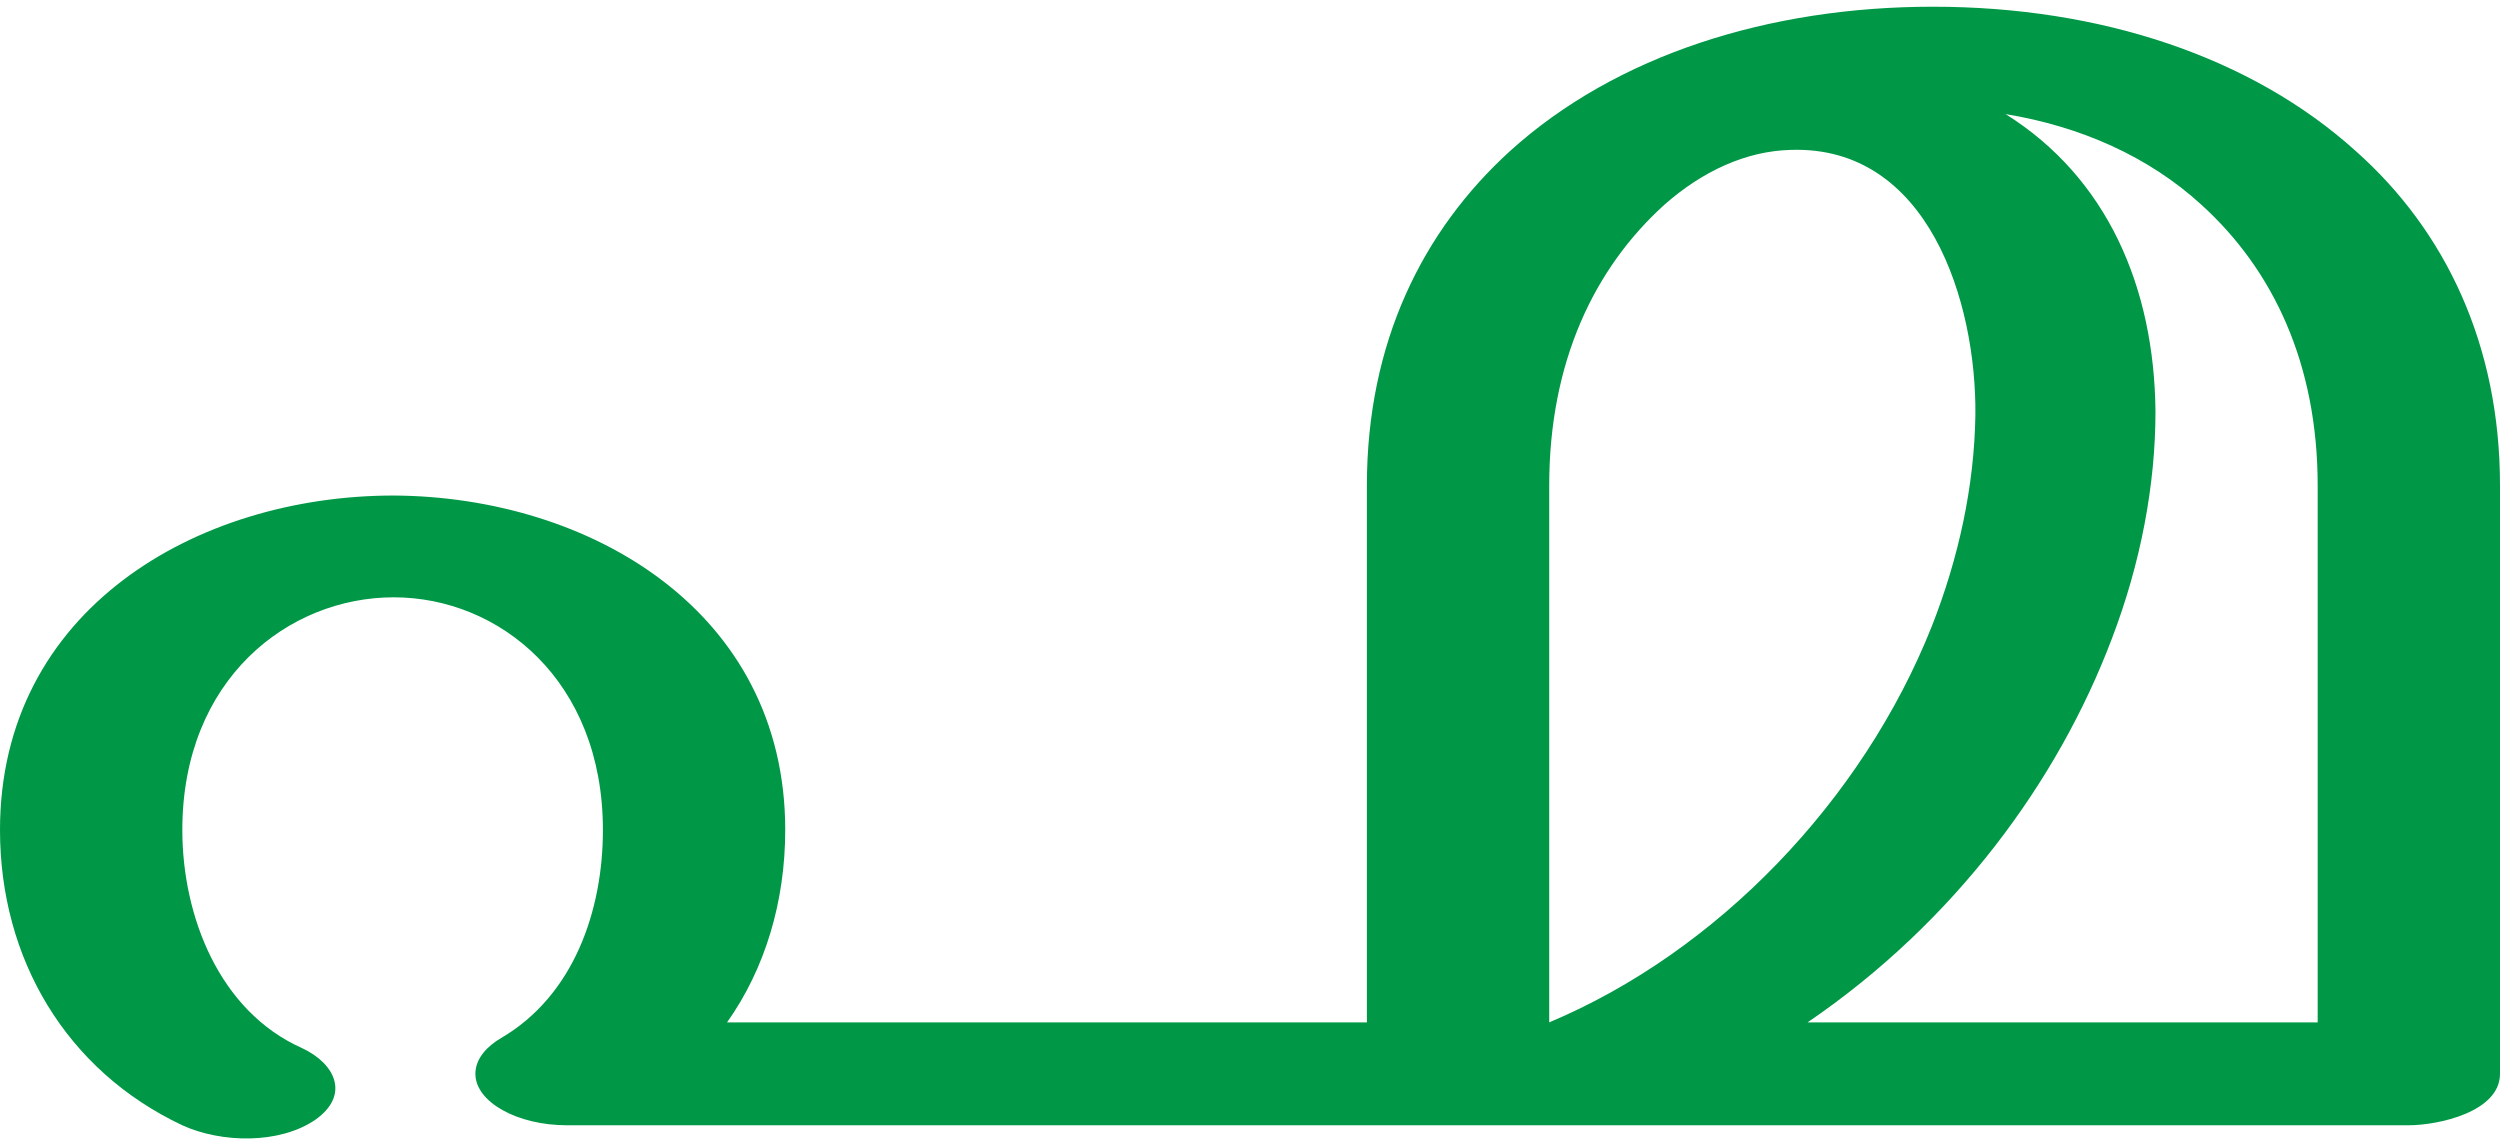
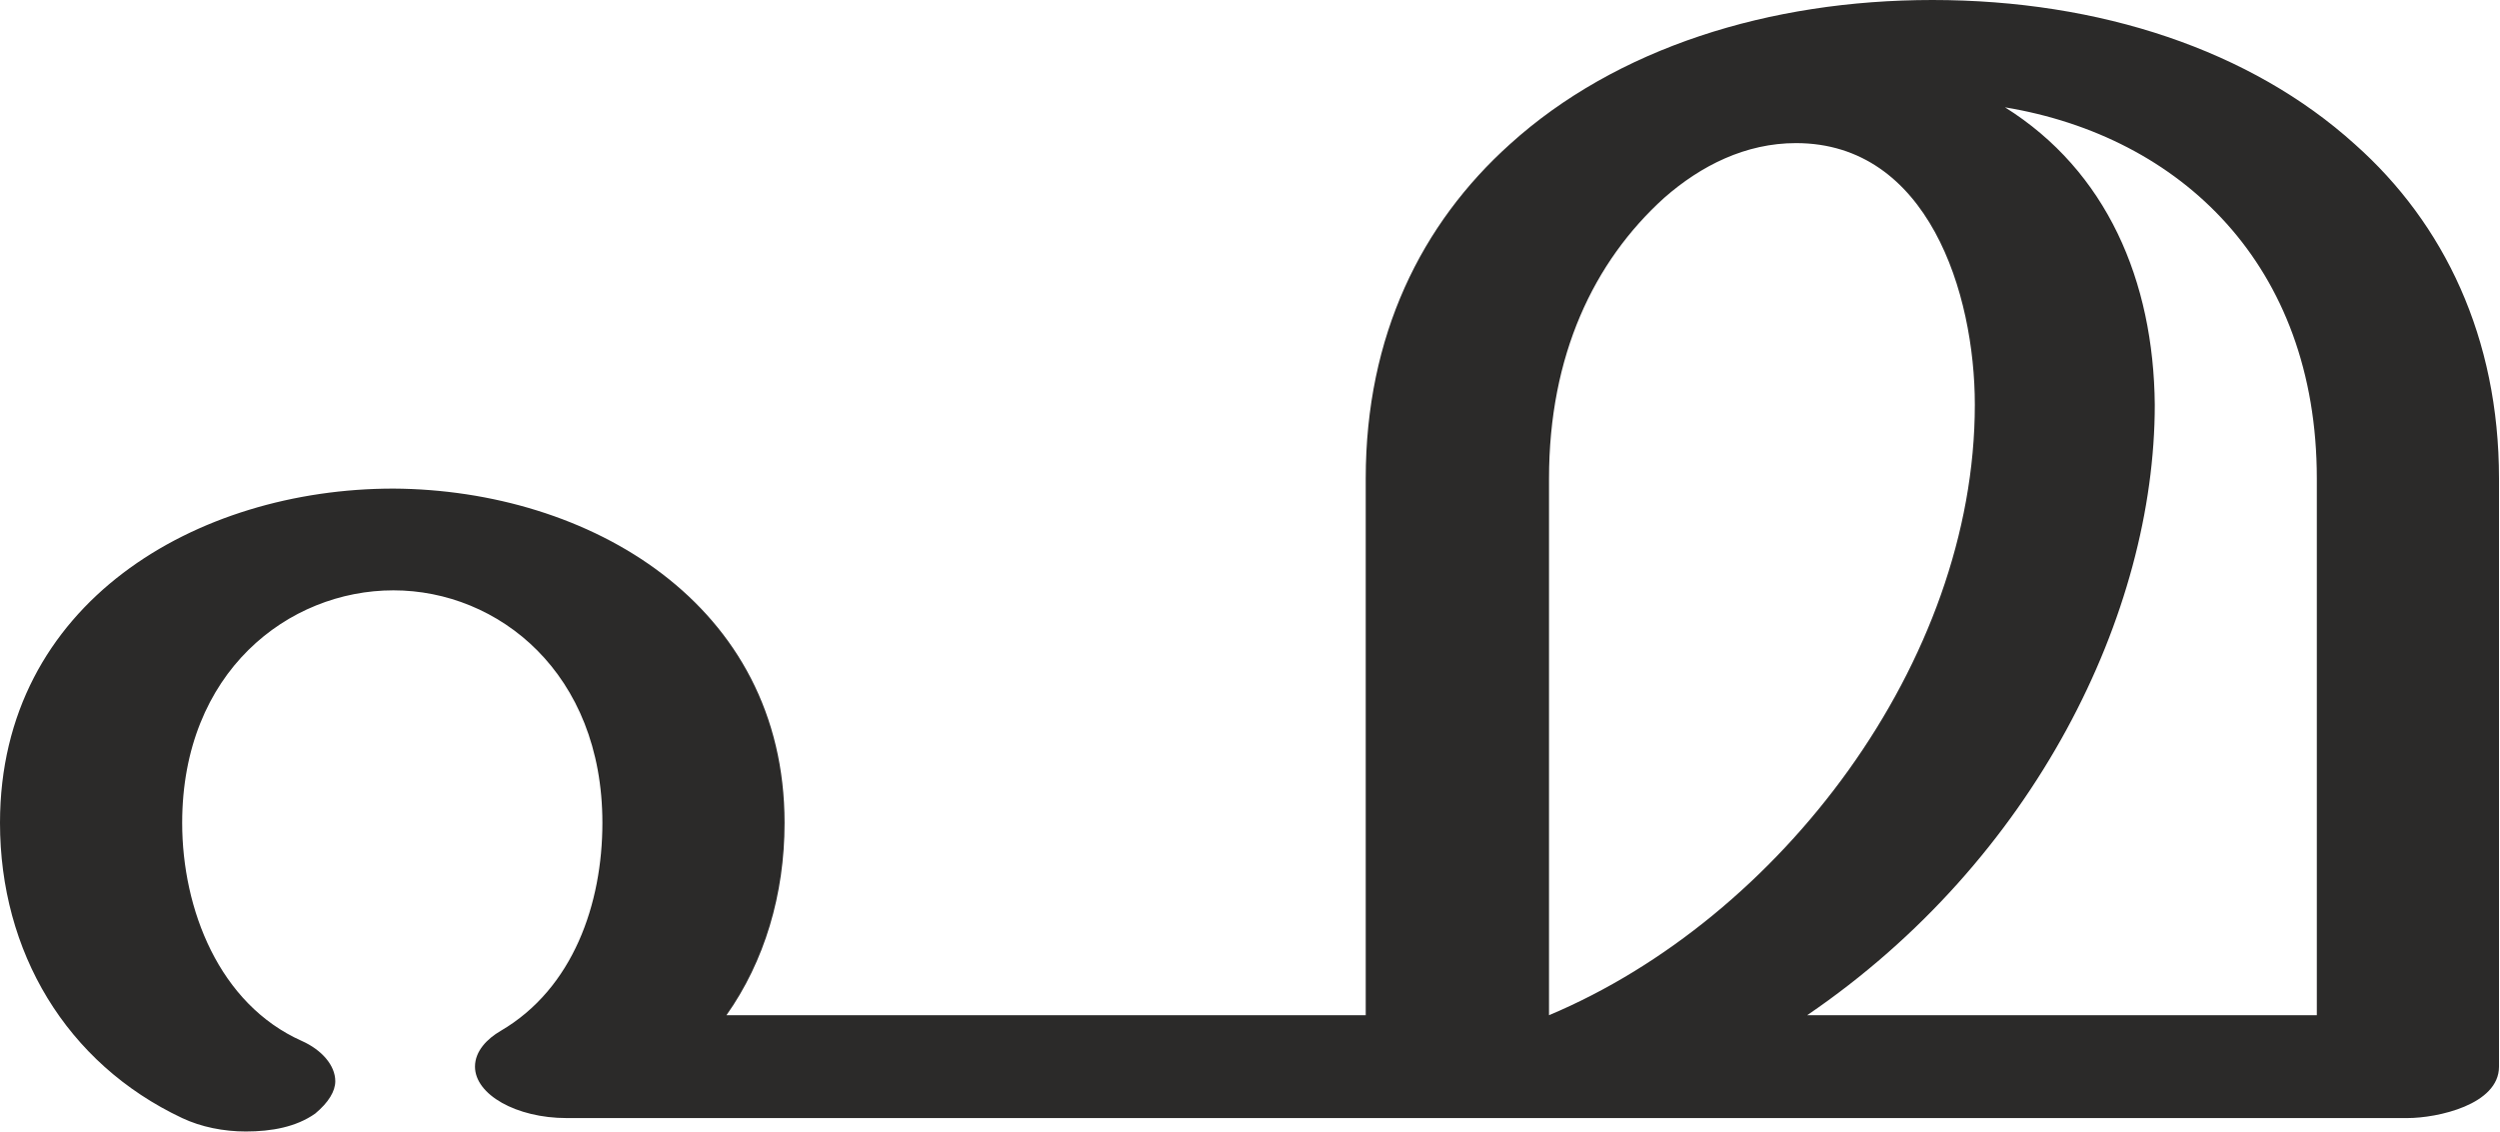
- <svg xmlns="http://www.w3.org/2000/svg" xml:space="preserve" width="2235px" height="1024px" version="1.1" style="shape-rendering:geometricPrecision; text-rendering:geometricPrecision; image-rendering:optimizeQuality; fill-rule:evenodd; clip-rule:evenodd" viewBox="0 0 2235 1024">
+ <svg xmlns="http://www.w3.org/2000/svg" xml:space="preserve" width="2236px" height="1012px" version="1.1" style="shape-rendering:geometricPrecision; text-rendering:geometricPrecision; image-rendering:optimizeQuality; fill-rule:evenodd; clip-rule:evenodd" viewBox="0 0 2236 1012">
  <defs>
    <style type="text/css">
   
-     .fil0 {fill:#009846;fill-rule:nonzero}
+     .fil0 {fill:#2B2A29;fill-rule:nonzero}
   
  </style>
  </defs>
  <g id="Layer_x0020_1">
-     <path class="fil0" d="M1616 914l456 0 0 -480c0,-109 -40,-193 -104,-251 -47,-43 -108,-70 -175,-81 91,57 133,155 134,266 0,65 -13,135 -39,203 -48,127 -140,253 -272,343zm-1109 92c-45,0 -82,-21 -82,-46 0,-14 11,-25 23,-32 65,-38 91,-114 91,-186 0,-134 -93,-208 -187,-208 -94,0 -189,73 -189,208 0,77 33,162 107,195 30,14 43,42 12,64 -32,22 -84,21 -119,5 -104,-49 -163,-149 -163,-264 0,-197 176,-299 352,-299 175,1 350,103 350,299 0,64 -18,124 -52,172l572 0 0 -480c0,-128 50,-228 128,-299 95,-86 232,-129 378,-129 150,0 285,45 378,129 80,71 129,173 129,299l0 526c0,34 -55,46 -82,46l-1646 0zm981 -823c-63,57 -103,141 -103,251l0 480c150,-63 280,-198 342,-354 24,-61 38,-125 39,-189 1,-101 -42,-241 -165,-237 -40,1 -79,19 -113,49z" />
+     <path class="fil0" d="M220 1012c23,0 45,-4 62,-16 12,-10 18,-20 18,-29 0,-14 -12,-28 -30,-36 -74,-33 -107,-118 -107,-195 0,-135 95,-208 189,-208 94,0 187,74 187,208 0,72 -26,148 -91,186 -12,7 -23,18 -23,32 0,25 37,46 82,46l1647 0c27,0 82,-12 82,-46l0 -526c0,-126 -49,-228 -129,-299 -93,-84 -228,-129 -378,-129 -146,0 -283,43 -378,129 -79,71 -129,171 -129,299l0 480 -572 0c34,-48 52,-108 52,-172 0,-196 -175,-298 -350,-299 -176,0 -352,102 -352,299 0,115 59,215 163,264 17,8 37,12 57,12zm1853 -104l-456 0c204,-139 311,-360 311,-546 -1,-111 -43,-209 -134,-266 157,26 279,141 279,332l0 480zm-687 0l0 -480c0,-110 40,-194 103,-251 33,-29 73,-49 118,-49 118,0 160,134 160,234 0,230 -174,459 -381,546z" />
  </g>
</svg>
